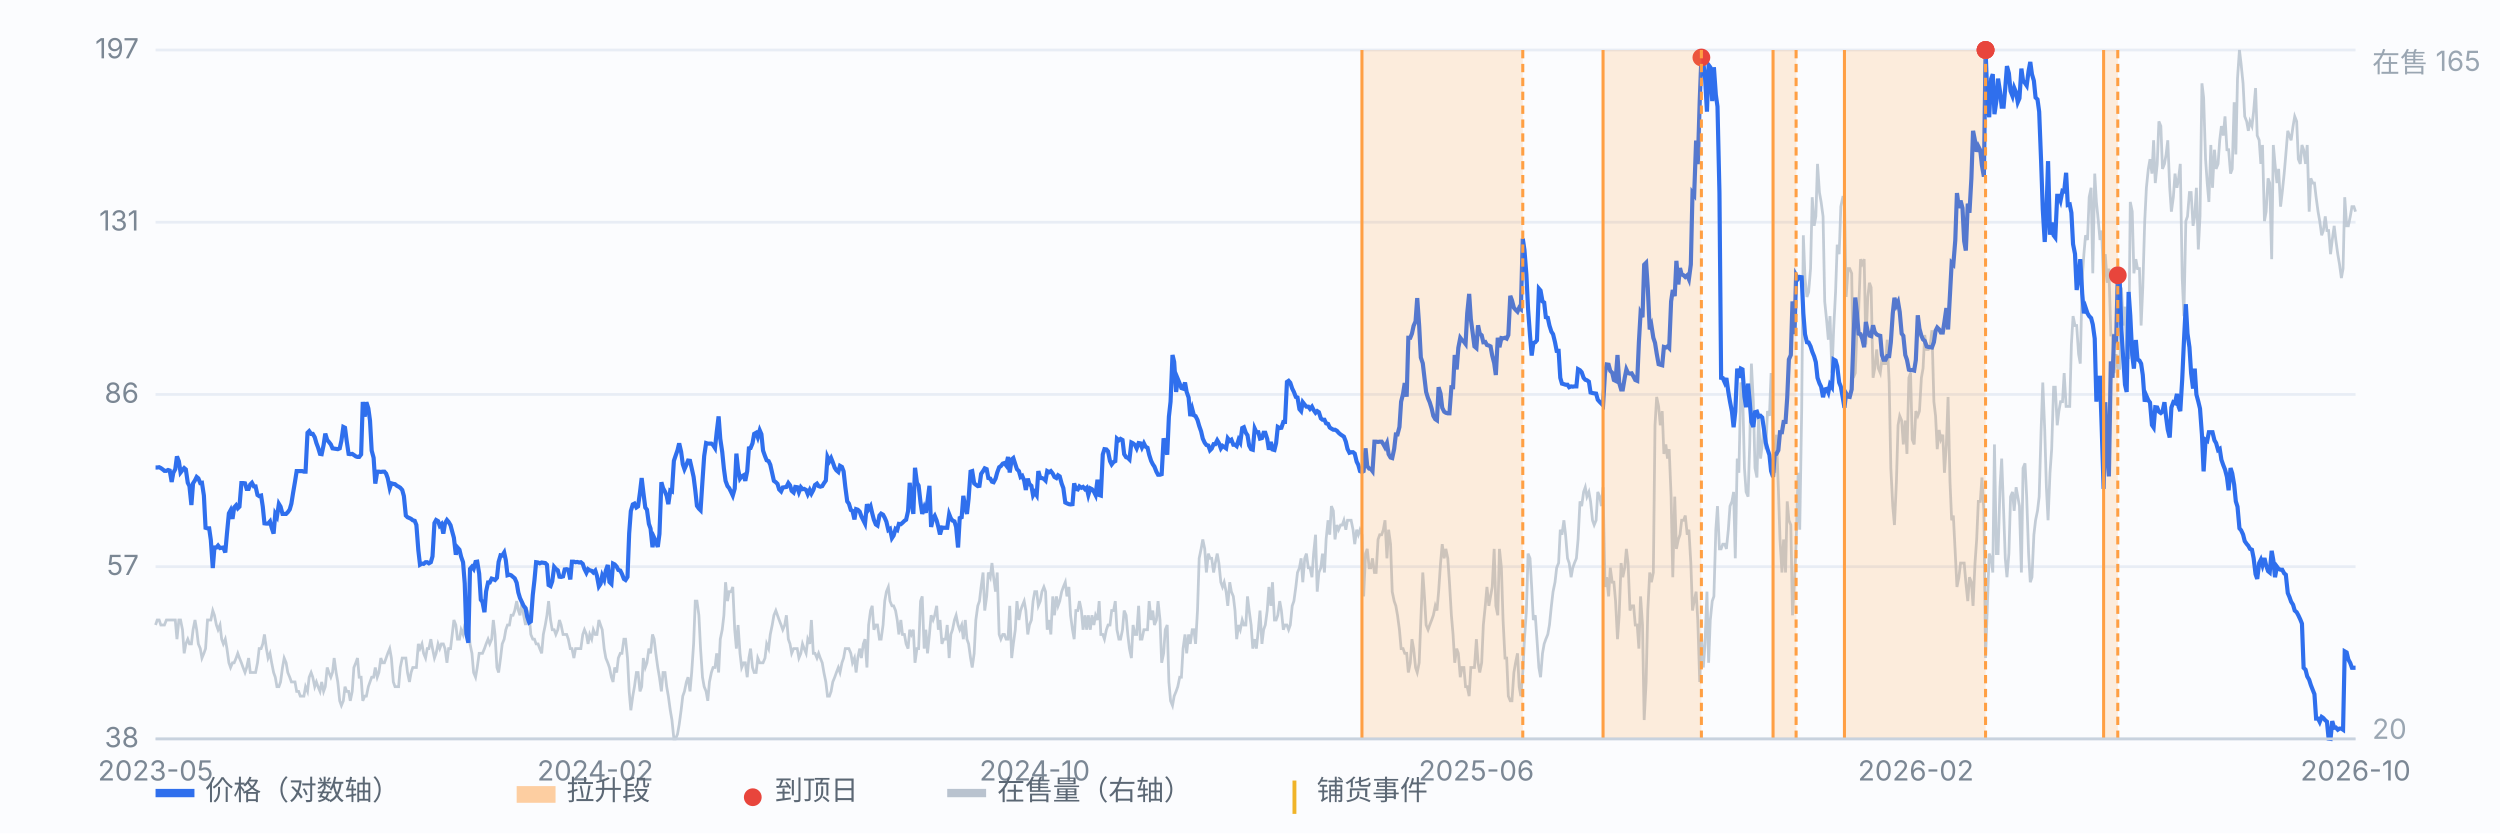
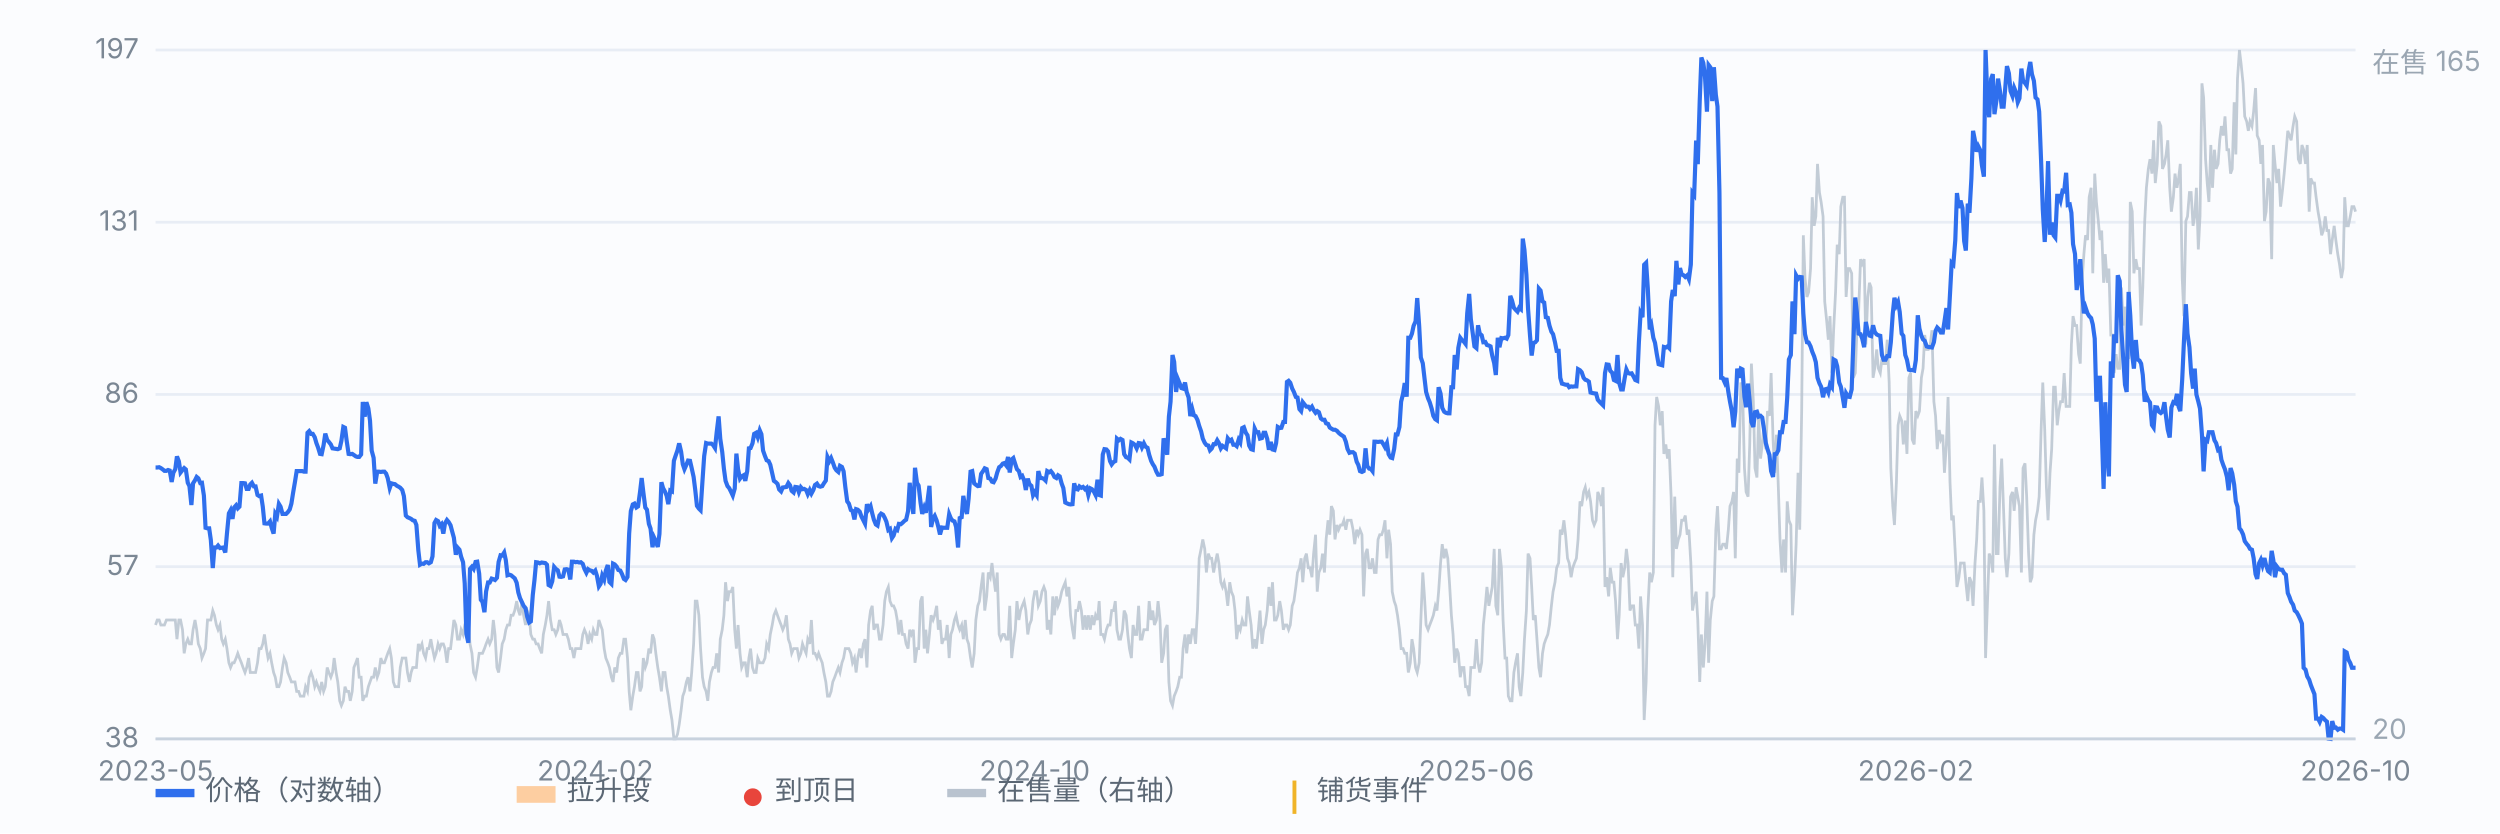
<svg xmlns="http://www.w3.org/2000/svg" viewBox="0 0 900 300" preserveAspectRatio="xMidYMid meet" style="width:100%;max-width:900px;height:auto;display:block" font-family="-apple-system,Segoe UI,Microsoft YaHei,sans-serif" font-size="10">
  <rect x="0" y="0" width="900" height="300" fill="#fbfcfe" />
  <line x1="56" y1="266.0" x2="848" y2="266.0" stroke="#e8edf5" stroke-width="1" />
  <text x="50" y="269.0" text-anchor="end" fill="#7b8794">38</text>
  <line x1="56" y1="204.0" x2="848" y2="204.0" stroke="#e8edf5" stroke-width="1" />
  <text x="50" y="207.0" text-anchor="end" fill="#7b8794">57</text>
  <line x1="56" y1="142.0" x2="848" y2="142.0" stroke="#e8edf5" stroke-width="1" />
  <text x="50" y="145.0" text-anchor="end" fill="#7b8794">86</text>
  <line x1="56" y1="80.0" x2="848" y2="80.0" stroke="#e8edf5" stroke-width="1" />
  <text x="50" y="83.0" text-anchor="end" fill="#7b8794">131</text>
  <line x1="56" y1="18.0" x2="848" y2="18.0" stroke="#e8edf5" stroke-width="1" />
  <text x="50" y="21.0" text-anchor="end" fill="#7b8794">197</text>
  <path d="M56.0 225.0 L56.6 223.2 L57.3 223.2 L57.9 225.0 L58.6 225.0 L59.2 225.0 L59.9 223.2 L60.5 223.2 L61.1 223.2 L61.8 223.2 L62.4 223.2 L63.1 223.2 L63.7 230.1 L64.4 223.2 L65.0 223.2 L65.7 226.7 L66.3 235.2 L66.9 231.8 L67.6 230.1 L68.2 231.8 L68.9 231.8 L69.5 226.7 L70.2 223.2 L70.8 226.7 L71.4 231.8 L72.1 233.5 L72.7 236.9 L73.4 235.2 L74.0 233.5 L74.7 223.2 L75.3 223.2 L75.9 223.2 L76.6 219.8 L77.2 221.5 L77.9 225.0 L78.5 226.7 L79.2 225.0 L79.8 230.1 L80.4 231.8 L81.1 230.1 L81.7 233.5 L82.4 238.6 L83.0 240.3 L83.7 238.6 L84.3 238.6 L85.0 236.9 L85.6 235.2 L86.2 236.9 L86.9 238.6 L87.5 240.3 L88.2 242.1 L88.8 240.3 L89.5 236.9 L90.1 242.1 L90.7 242.1 L91.4 242.1 L92.0 242.1 L92.7 238.6 L93.3 233.5 L94.0 233.5 L94.6 231.8 L95.2 228.4 L95.9 233.5 L96.5 236.9 L97.2 235.2 L97.8 238.6 L98.5 242.1 L99.1 243.8 L99.7 247.2 L100.4 247.2 L101.0 245.5 L101.7 240.3 L102.3 236.9 L103.0 238.6 L103.6 242.1 L104.3 243.8 L104.9 245.5 L105.5 245.5 L106.2 245.5 L106.8 248.9 L107.5 248.9 L108.1 250.6 L108.8 250.6 L109.4 250.6 L110.0 247.2 L110.7 248.9 L111.3 243.8 L112.0 242.1 L112.6 243.8 L113.3 247.2 L113.9 245.5 L114.5 247.2 L115.2 248.9 L115.8 245.5 L116.5 248.9 L117.1 247.2 L117.8 240.3 L118.4 242.1 L119.1 243.8 L119.7 242.1 L120.3 236.9 L121.0 242.1 L121.6 245.5 L122.3 252.3 L122.9 254.0 L123.6 252.3 L124.2 247.2 L124.8 248.9 L125.5 248.9 L126.1 252.3 L126.8 248.9 L127.4 240.3 L128.1 238.6 L128.7 236.9 L129.3 243.8 L130.0 243.8 L130.6 252.3 L131.3 250.6 L131.9 250.6 L132.6 247.2 L133.2 245.5 L133.8 243.8 L134.5 243.8 L135.1 240.3 L135.8 243.8 L136.4 242.1 L137.1 236.9 L137.7 238.6 L138.4 238.6 L139.0 236.9 L139.6 235.2 L140.3 233.5 L140.9 236.9 L141.6 245.5 L142.2 247.2 L142.9 247.2 L143.5 247.2 L144.1 240.3 L144.8 236.9 L145.4 236.9 L146.1 236.9 L146.7 242.1 L147.4 245.5 L148.0 242.1 L148.6 240.3 L149.3 240.3 L149.9 240.3 L150.6 231.8 L151.2 233.5 L151.9 231.8 L152.5 235.2 L153.2 236.9 L153.8 233.5 L154.4 233.5 L155.1 230.1 L155.7 233.5 L156.4 236.9 L157.0 235.2 L157.7 231.8 L158.3 233.5 L158.9 231.8 L159.6 231.8 L160.2 233.5 L160.9 238.6 L161.5 233.5 L162.2 233.5 L162.8 228.4 L163.4 223.2 L164.1 225.0 L164.7 230.1 L165.4 230.1 L166.0 226.7 L166.7 228.4 L167.3 225.0 L167.9 223.2 L168.6 225.0 L169.2 231.8 L169.9 235.2 L170.5 242.1 L171.2 243.8 L171.8 240.3 L172.5 235.2 L173.1 235.2 L173.7 235.2 L174.4 233.5 L175.0 231.8 L175.7 230.1 L176.3 231.8 L177.0 230.1 L177.6 223.2 L178.2 228.4 L178.9 240.3 L179.5 242.1 L180.2 236.9 L180.8 231.8 L181.5 230.1 L182.1 226.7 L182.7 225.0 L183.4 225.0 L184.0 221.5 L184.7 221.5 L185.3 219.8 L186.0 216.4 L186.6 219.8 L187.2 221.5 L187.9 216.4 L188.5 221.5 L189.2 225.0 L189.8 219.8 L190.5 221.5 L191.1 228.4 L191.8 230.1 L192.4 230.1 L193.0 231.8 L193.7 231.8 L194.3 233.5 L195.0 235.2 L195.6 228.4 L196.3 225.0 L196.9 221.5 L197.5 216.4 L198.2 223.2 L198.8 226.7 L199.5 226.7 L200.1 228.4 L200.8 226.7 L201.4 223.2 L202.0 225.0 L202.7 228.4 L203.3 228.4 L204.0 228.4 L204.6 230.1 L205.3 233.5 L205.9 233.5 L206.6 236.9 L207.2 233.5 L207.8 233.5 L208.5 233.5 L209.1 233.5 L209.8 228.4 L210.4 226.7 L211.1 228.4 L211.7 231.8 L212.3 228.4 L213.0 230.1 L213.6 226.7 L214.3 228.4 L214.9 228.4 L215.6 223.2 L216.2 225.0 L216.8 226.7 L217.5 233.5 L218.1 236.9 L218.8 238.6 L219.4 240.3 L220.1 243.8 L220.7 245.5 L221.3 240.3 L222.0 242.1 L222.6 236.9 L223.3 235.2 L223.9 235.2 L224.6 230.1 L225.2 230.1 L225.9 236.9 L226.5 248.9 L227.1 255.7 L227.8 250.6 L228.4 247.2 L229.1 242.1 L229.7 242.1 L230.4 248.9 L231.0 247.2 L231.6 236.9 L232.3 240.3 L232.9 238.6 L233.6 233.5 L234.2 235.2 L234.9 228.4 L235.5 230.1 L236.1 235.2 L236.8 240.3 L237.4 243.8 L238.1 248.9 L238.7 242.1 L239.4 242.1 L240.0 247.2 L240.6 250.6 L241.3 255.7 L241.9 259.2 L242.6 266.0 L243.2 266.0 L243.9 264.3 L244.5 260.9 L245.2 255.7 L245.8 250.6 L246.4 248.9 L247.1 245.5 L247.7 243.8 L248.4 248.9 L249.0 242.1 L249.7 231.8 L250.3 216.4 L250.9 216.4 L251.6 221.5 L252.2 233.5 L252.9 243.8 L253.5 247.2 L254.2 248.9 L254.8 252.3 L255.4 245.5 L256.1 242.1 L256.7 240.3 L257.4 240.3 L258.0 235.2 L258.7 242.1 L259.3 230.1 L260.0 226.7 L260.6 221.5 L261.2 209.6 L261.9 216.4 L262.5 213.0 L263.2 213.0 L263.8 211.3 L264.5 226.7 L265.1 233.5 L265.7 225.0 L266.4 235.2 L267.0 240.3 L267.7 238.6 L268.3 238.6 L269.0 243.8 L269.6 236.9 L270.2 233.5 L270.9 240.3 L271.5 242.1 L272.2 242.1 L272.8 236.9 L273.5 238.6 L274.1 238.6 L274.7 238.6 L275.4 236.9 L276.0 231.8 L276.7 233.5 L277.3 228.4 L278.0 225.0 L278.6 221.5 L279.3 219.8 L279.9 221.5 L280.5 223.2 L281.2 225.0 L281.8 226.7 L282.5 225.0 L283.1 221.5 L283.8 230.1 L284.4 231.8 L285.0 235.2 L285.7 233.5 L286.3 233.5 L287.0 233.5 L287.6 236.9 L288.3 235.2 L288.9 231.8 L289.5 233.5 L290.2 235.2 L290.8 230.1 L291.5 231.8 L292.1 223.2 L292.8 235.2 L293.4 235.2 L294.1 236.9 L294.7 235.2 L295.3 236.9 L296.0 238.6 L296.6 242.1 L297.3 245.5 L297.9 250.6 L298.6 250.6 L299.2 248.9 L299.8 245.5 L300.5 243.8 L301.1 242.1 L301.8 240.3 L302.4 242.1 L303.1 238.6 L303.7 236.9 L304.3 233.5 L305.0 233.5 L305.6 233.5 L306.3 235.2 L306.9 238.6 L307.6 236.9 L308.2 242.1 L308.8 236.9 L309.5 233.5 L310.1 236.9 L310.8 231.8 L311.4 230.1 L312.1 240.3 L312.7 225.0 L313.4 219.8 L314.0 218.1 L314.6 226.7 L315.3 225.0 L315.9 225.0 L316.6 230.1 L317.2 230.1 L317.9 225.0 L318.5 216.4 L319.1 213.0 L319.8 211.3 L320.4 216.4 L321.1 218.1 L321.7 218.1 L322.4 219.8 L323.0 223.2 L323.6 228.4 L324.3 223.2 L324.9 228.4 L325.6 228.4 L326.2 231.8 L326.9 233.5 L327.5 226.7 L328.1 228.4 L328.8 226.7 L329.4 238.6 L330.1 233.5 L330.7 233.5 L331.4 216.4 L332.0 214.7 L332.7 233.5 L333.3 226.7 L333.9 235.2 L334.6 228.4 L335.2 221.5 L335.9 223.2 L336.5 221.5 L337.2 218.1 L337.8 226.7 L338.4 223.2 L339.1 231.8 L339.7 230.1 L340.4 230.1 L341.0 225.0 L341.7 236.9 L342.3 228.4 L342.9 226.7 L343.6 223.2 L344.2 221.5 L344.9 225.0 L345.5 226.7 L346.2 225.0 L346.8 230.1 L347.5 223.2 L348.1 230.1 L348.7 231.8 L349.4 236.9 L350.0 240.3 L350.7 235.2 L351.3 223.2 L352.0 218.1 L352.6 216.4 L353.2 211.3 L353.9 206.1 L354.5 219.8 L355.2 214.7 L355.8 206.1 L356.5 207.8 L357.1 202.7 L357.7 207.8 L358.4 213.0 L359.0 206.1 L359.7 228.4 L360.3 230.1 L361.0 228.4 L361.6 228.4 L362.2 230.1 L362.9 230.1 L363.5 218.1 L364.2 236.9 L364.8 231.8 L365.5 226.7 L366.1 216.4 L366.8 223.2 L367.4 219.8 L368.0 218.1 L368.7 216.4 L369.3 219.8 L370.0 228.4 L370.6 225.0 L371.3 223.2 L371.9 216.4 L372.5 213.0 L373.2 213.0 L373.8 218.1 L374.5 216.4 L375.1 213.0 L375.8 211.3 L376.4 213.0 L377.0 226.7 L377.7 223.2 L378.3 228.4 L379.0 214.7 L379.6 221.5 L380.3 214.7 L380.9 218.1 L381.5 216.4 L382.2 213.0 L382.8 211.3 L383.5 209.6 L384.1 214.7 L384.8 211.3 L385.4 221.5 L386.1 226.7 L386.7 230.1 L387.3 219.8 L388.0 219.8 L388.6 216.4 L389.3 219.8 L389.9 226.7 L390.6 221.5 L391.2 226.7 L391.8 221.5 L392.5 226.7 L393.1 221.5 L393.8 225.0 L394.4 221.5 L395.1 223.2 L395.7 216.4 L396.3 228.4 L397.0 228.4 L397.6 230.1 L398.3 226.7 L398.9 225.0 L399.6 225.0 L400.2 219.8 L400.9 219.8 L401.5 216.4 L402.1 226.7 L402.8 230.1 L403.4 230.1 L404.1 226.7 L404.7 219.8 L405.4 221.5 L406.0 228.4 L406.6 233.5 L407.3 236.9 L407.9 225.0 L408.6 228.4 L409.2 228.4 L409.9 218.1 L410.5 230.1 L411.1 230.1 L411.8 226.7 L412.4 226.7 L413.1 226.7 L413.7 216.4 L414.4 223.2 L415.0 219.8 L415.6 225.0 L416.3 223.2 L416.9 216.4 L417.6 223.2 L418.2 238.6 L418.9 235.2 L419.5 226.7 L420.2 225.0 L420.8 245.5 L421.4 252.3 L422.1 254.0 L422.7 250.6 L423.4 248.9 L424.0 247.2 L424.7 243.8 L425.3 243.8 L425.9 233.5 L426.6 228.4 L427.2 235.2 L427.9 228.4 L428.5 231.8 L429.2 226.7 L429.8 226.7 L430.4 231.8 L431.1 219.8 L431.7 201.0 L432.4 197.6 L433.0 194.2 L433.7 197.6 L434.3 206.1 L435.0 199.3 L435.6 201.0 L436.2 201.0 L436.9 206.1 L437.5 202.7 L438.2 199.3 L438.8 202.7 L439.5 209.6 L440.1 211.3 L440.7 209.6 L441.4 213.0 L442.0 218.1 L442.7 209.6 L443.3 213.0 L444.0 214.7 L444.6 219.8 L445.2 230.1 L445.9 225.0 L446.5 226.7 L447.2 223.2 L447.8 225.0 L448.5 225.0 L449.1 214.7 L449.7 219.8 L450.4 225.0 L451.0 233.5 L451.7 230.1 L452.3 233.5 L453.0 226.7 L453.6 219.8 L454.3 231.8 L454.9 226.7 L455.5 225.0 L456.2 219.8 L456.8 211.3 L457.5 218.1 L458.1 209.6 L458.8 223.2 L459.4 223.2 L460.0 221.5 L460.7 216.4 L461.3 219.8 L462.0 226.7 L462.6 225.0 L463.3 225.0 L463.9 226.7 L464.5 225.0 L465.2 218.1 L465.8 216.4 L466.5 211.3 L467.1 206.1 L467.8 204.4 L468.4 201.0 L469.0 209.6 L469.7 201.0 L470.3 199.3 L471.0 204.4 L471.6 204.4 L472.3 207.8 L472.9 199.3 L473.6 192.5 L474.2 213.0 L474.8 206.1 L475.5 204.4 L476.1 199.3 L476.8 206.1 L477.4 194.2 L478.1 187.3 L478.7 192.5 L479.3 182.2 L480.0 183.9 L480.6 194.2 L481.3 189.0 L481.9 190.7 L482.6 189.0 L483.2 189.0 L483.8 187.3 L484.5 190.7 L485.1 187.3 L485.8 187.3 L486.4 187.3 L487.1 190.7 L487.7 195.9 L488.4 190.7 L489.0 192.5 L489.6 190.7 L490.3 192.5 L490.9 214.7 L491.6 199.3 L492.2 197.6 L492.9 204.4 L493.5 204.4 L494.1 201.0 L494.8 206.1 L495.4 206.1 L496.1 194.2 L496.7 192.5 L497.4 192.5 L498.0 190.7 L498.6 187.3 L499.3 201.0 L499.9 190.7 L500.6 195.9 L501.2 213.0 L501.9 216.4 L502.5 218.1 L503.1 221.5 L503.8 226.7 L504.4 233.5 L505.1 233.5 L505.7 235.2 L506.4 235.2 L507.0 242.1 L507.7 238.6 L508.3 230.1 L508.9 233.5 L509.6 240.3 L510.2 242.1 L510.9 238.6 L511.5 223.2 L512.2 206.1 L512.8 214.7 L513.4 225.0 L514.1 226.7 L514.7 225.0 L515.4 223.2 L516.0 221.5 L516.7 218.1 L517.3 219.8 L517.9 213.0 L518.6 202.7 L519.2 195.9 L519.9 201.0 L520.5 197.6 L521.2 201.0 L521.8 209.6 L522.5 221.5 L523.1 228.4 L523.7 238.6 L524.4 233.5 L525.0 235.2 L525.7 243.8 L526.3 240.3 L527.0 240.3 L527.6 247.2 L528.2 247.2 L528.9 250.6 L529.5 240.3 L530.2 240.3 L530.8 240.3 L531.5 230.1 L532.1 238.6 L532.7 242.1 L533.4 238.6 L534.0 225.0 L534.7 218.1 L535.3 211.3 L536.0 218.1 L536.6 214.7 L537.2 211.3 L537.9 197.6 L538.5 218.1 L539.2 221.5 L539.8 197.6 L540.5 204.4 L541.1 223.2 L541.8 236.9 L542.4 236.9 L543.0 250.6 L543.7 252.3 L544.3 252.3 L545.0 242.1 L545.6 238.6 L546.3 235.2 L546.9 247.2 L547.5 250.6 L548.2 242.1 L548.8 230.1 L549.5 219.8 L550.1 199.3 L550.8 201.0 L551.4 211.3 L552.0 223.2 L552.7 221.5 L553.3 230.1 L554.0 240.3 L554.6 243.8 L555.3 235.2 L555.9 231.8 L556.5 230.1 L557.2 228.4 L557.8 225.0 L558.5 218.1 L559.1 213.0 L559.8 209.6 L560.4 204.4 L561.1 202.7 L561.7 190.7 L562.3 192.5 L563.0 187.3 L563.6 192.5 L564.3 201.0 L564.9 202.7 L565.6 207.8 L566.2 204.4 L566.8 202.7 L567.5 201.0 L568.1 194.2 L568.8 180.5 L569.4 182.2 L570.1 177.1 L570.7 175.4 L571.3 178.8 L572.0 177.1 L572.6 180.5 L573.3 187.3 L573.9 189.0 L574.6 187.3 L575.2 177.1 L575.9 178.8 L576.5 182.2 L577.1 175.4 L577.8 211.3 L578.4 207.8 L579.1 214.7 L579.7 204.4 L580.4 209.6 L581.0 209.6 L581.6 216.4 L582.3 230.1 L582.9 221.5 L583.6 202.7 L584.2 207.8 L584.9 204.4 L585.5 197.6 L586.1 202.7 L586.8 219.8 L587.4 218.1 L588.1 218.1 L588.7 225.0 L589.4 225.0 L590.0 233.5 L590.6 214.7 L591.3 225.0 L591.9 259.2 L592.6 245.5 L593.2 219.8 L593.9 206.1 L594.5 209.6 L595.2 206.1 L595.8 153.1 L596.4 142.9 L597.1 146.3 L597.7 153.1 L598.4 148.0 L599.0 163.4 L599.7 160.0 L600.3 165.1 L600.9 161.7 L601.6 178.8 L602.2 207.8 L602.9 178.8 L603.5 197.6 L604.2 194.2 L604.8 192.5 L605.4 187.3 L606.1 187.3 L606.7 185.6 L607.4 192.5 L608.0 190.7 L608.7 202.7 L609.3 219.8 L609.9 216.4 L610.6 213.0 L611.2 223.2 L611.9 245.5 L612.5 228.4 L613.2 240.3 L613.8 231.8 L614.5 213.0 L615.1 238.6 L615.7 223.2 L616.4 216.4 L617.0 214.7 L617.7 190.7 L618.3 182.2 L619.0 197.6 L619.6 197.6 L620.2 195.9 L620.9 195.9 L621.5 197.6 L622.2 190.7 L622.8 182.2 L623.5 180.5 L624.1 177.1 L624.7 201.0 L625.4 165.1 L626.0 170.2 L626.7 137.7 L627.3 139.4 L628.0 168.5 L628.6 177.1 L629.3 178.8 L629.9 160.0 L630.5 130.9 L631.2 144.6 L631.8 168.5 L632.5 171.9 L633.1 149.7 L633.8 165.1 L634.4 160.0 L635.0 153.1 L635.7 161.7 L636.3 148.0 L637.0 149.7 L637.6 134.3 L638.3 158.2 L638.9 170.2 L639.5 156.5 L640.2 175.4 L640.8 194.2 L641.5 206.1 L642.1 194.2 L642.8 206.1 L643.4 180.5 L644.0 187.3 L644.7 189.0 L645.3 221.5 L646.0 209.6 L646.6 195.9 L647.3 170.2 L647.9 190.7 L648.6 148.0 L649.2 84.7 L649.8 100.1 L650.5 106.9 L651.1 105.2 L651.8 96.7 L652.4 71.0 L653.1 81.3 L653.7 77.9 L654.3 59.0 L655.0 69.3 L655.6 72.7 L656.3 77.9 L656.9 108.6 L657.6 115.5 L658.2 122.3 L658.8 113.8 L659.5 134.3 L660.1 118.9 L660.8 105.2 L661.4 88.1 L662.1 91.5 L662.7 74.4 L663.4 71.0 L664.0 71.0 L664.6 106.9 L665.3 96.7 L665.9 96.7 L666.6 98.4 L667.2 136.0 L667.9 134.3 L668.5 118.9 L669.1 112.1 L669.8 93.3 L670.4 95.0 L671.1 93.3 L671.7 124.0 L672.4 106.9 L673.0 101.8 L673.6 103.5 L674.3 136.0 L674.9 132.6 L675.6 125.8 L676.2 132.6 L676.9 134.3 L677.5 129.2 L678.1 130.9 L678.8 130.9 L679.4 122.3 L680.1 137.7 L680.7 168.5 L681.4 182.2 L682.0 189.0 L682.7 173.6 L683.3 153.1 L683.9 149.7 L684.6 151.4 L685.2 160.0 L685.9 151.4 L686.5 163.4 L687.2 136.0 L687.8 134.3 L688.4 158.2 L689.1 160.0 L689.7 148.0 L690.4 149.7 L691.0 148.0 L691.7 136.0 L692.3 132.6 L692.9 120.6 L693.6 125.8 L694.2 125.8 L694.9 124.0 L695.5 118.9 L696.2 144.6 L696.8 149.7 L697.4 161.7 L698.1 154.8 L698.7 158.2 L699.4 156.5 L700.0 170.2 L700.7 160.0 L701.3 142.9 L702.0 173.6 L702.6 187.3 L703.2 185.6 L703.9 199.3 L704.5 211.3 L705.2 207.8 L705.8 202.7 L706.5 202.7 L707.1 202.7 L707.7 209.6 L708.4 216.4 L709.0 207.8 L709.7 209.6 L710.3 218.1 L711.0 202.7 L711.6 194.2 L712.2 180.5 L712.9 180.5 L713.5 171.9 L714.2 183.9 L714.8 236.9 L715.5 216.4 L716.1 199.3 L716.8 201.0 L717.4 206.1 L718.0 160.0 L718.7 199.3 L719.3 199.3 L720.0 175.4 L720.6 165.1 L721.3 183.9 L721.9 201.0 L722.5 207.8 L723.2 199.3 L723.8 178.8 L724.5 177.1 L725.1 183.9 L725.8 175.4 L726.4 178.8 L727.0 182.2 L727.7 206.1 L728.3 168.5 L729.0 166.8 L729.6 178.8 L730.3 199.3 L730.9 209.6 L731.5 207.8 L732.2 192.5 L732.8 187.3 L733.5 183.9 L734.1 178.8 L734.8 154.8 L735.4 137.7 L736.1 154.8 L736.7 175.4 L737.3 187.3 L738.0 170.2 L738.6 161.7 L739.3 139.4 L739.9 139.4 L740.6 153.1 L741.2 148.0 L741.8 144.6 L742.5 144.6 L743.1 134.3 L743.8 146.3 L744.4 146.3 L745.1 146.3 L745.7 124.0 L746.3 113.8 L747.0 117.2 L747.6 117.2 L748.3 127.5 L748.9 130.9 L749.6 100.1 L750.2 91.5 L750.8 84.7 L751.5 86.4 L752.1 71.0 L752.8 67.6 L753.4 98.4 L754.1 62.5 L754.7 72.7 L755.4 79.6 L756.0 86.4 L756.6 83.0 L757.3 101.8 L757.9 91.5 L758.6 101.8 L759.2 96.7 L759.9 120.6 L760.5 120.6 L761.1 134.3 L761.8 127.5 L762.4 132.6 L763.1 132.6 L763.7 103.5 L764.4 117.2 L765.0 110.4 L765.6 127.5 L766.3 129.2 L766.9 72.7 L767.6 76.2 L768.2 98.4 L768.9 93.3 L769.5 96.7 L770.2 96.7 L770.8 117.2 L771.4 103.5 L772.1 79.6 L772.7 67.6 L773.4 60.8 L774.0 57.3 L774.7 62.5 L775.3 50.5 L775.9 65.9 L776.6 59.0 L777.2 43.7 L777.9 45.4 L778.5 60.8 L779.2 59.0 L779.8 55.6 L780.4 50.5 L781.1 67.6 L781.7 76.2 L782.4 71.0 L783.0 62.5 L783.7 67.6 L784.3 64.2 L784.9 59.0 L785.6 100.1 L786.2 113.8 L786.9 79.6 L787.5 77.9 L788.2 69.3 L788.8 69.3 L789.5 81.3 L790.1 77.9 L790.7 67.6 L791.4 89.8 L792.0 77.9 L792.7 30.0 L793.3 35.1 L794.0 57.3 L794.6 65.9 L795.2 72.7 L795.9 52.2 L796.5 67.6 L797.2 53.9 L797.8 60.8 L798.5 59.0 L799.1 50.5 L799.7 45.4 L800.4 48.8 L801.0 41.9 L801.7 53.9 L802.3 53.9 L803.0 62.5 L803.6 60.8 L804.3 36.8 L804.9 55.6 L805.5 28.3 L806.2 18.0 L806.8 23.1 L807.5 30.0 L808.1 41.9 L808.8 43.7 L809.4 47.1 L810.0 43.7 L810.7 45.4 L811.3 40.2 L812.0 31.7 L812.6 48.8 L813.3 50.5 L813.9 59.0 L814.5 52.2 L815.2 79.6 L815.8 76.2 L816.5 64.2 L817.1 65.9 L817.8 93.3 L818.4 52.2 L819.0 59.0 L819.7 65.9 L820.3 60.8 L821.0 74.4 L821.6 69.3 L822.3 62.5 L822.9 55.6 L823.6 47.1 L824.2 48.8 L824.8 50.5 L825.5 45.4 L826.1 41.9 L826.8 43.7 L827.4 57.3 L828.1 59.0 L828.7 52.2 L829.3 53.9 L830.0 59.0 L830.6 52.2 L831.3 76.2 L831.9 64.2 L832.6 65.9 L833.2 65.9 L833.8 71.0 L834.5 76.2 L835.1 79.6 L835.8 84.7 L836.4 83.0 L837.1 77.9 L837.7 83.0 L838.3 83.0 L839.0 91.5 L839.6 86.4 L840.3 81.3 L840.9 86.4 L841.6 91.5 L842.2 95.0 L842.9 100.1 L843.5 96.7 L844.1 71.0 L844.8 81.3 L845.4 81.3 L846.1 77.9 L846.7 74.4 L847.4 74.4 L848.0 76.2" fill="none" stroke="#b9c3cf" stroke-width="1" opacity="0.85" />
  <text x="854" y="26" fill="#9aa6b2">在售 165</text>
  <text x="854" y="266" fill="#9aa6b2">20</text>
  <path d="M56.0 168.3 L56.6 168.3 L57.3 168.2 L57.9 168.5 L58.6 169.0 L59.2 169.5 L59.9 169.5 L60.5 169.2 L61.1 169.4 L61.8 173.5 L62.4 170.2 L63.1 168.9 L63.7 164.3 L64.4 166.1 L65.0 170.1 L65.7 169.2 L66.3 168.5 L66.9 169.0 L67.6 173.8 L68.2 175.0 L68.9 181.8 L69.5 174.0 L70.2 172.9 L70.8 171.7 L71.4 172.2 L72.1 173.9 L72.7 173.8 L73.4 178.4 L74.0 190.0 L74.7 190.2 L75.3 190.2 L75.9 194.4 L76.6 204.5 L77.2 197.1 L77.9 197.1 L78.5 196.4 L79.2 197.3 L79.8 197.2 L80.4 197.1 L81.1 198.9 L81.7 192.1 L82.4 184.8 L83.0 183.7 L83.7 186.8 L84.3 182.7 L85.0 181.9 L85.6 183.0 L86.2 182.4 L86.9 173.9 L87.5 173.9 L88.2 174.0 L88.8 176.0 L89.5 176.0 L90.1 174.4 L90.7 173.8 L91.4 175.1 L92.0 175.1 L92.7 178.2 L93.3 178.6 L94.0 178.4 L94.6 182.4 L95.2 188.4 L95.9 188.5 L96.5 188.5 L97.2 187.7 L97.8 190.0 L98.5 192.1 L99.1 185.0 L99.7 186.0 L100.4 181.4 L101.0 182.4 L101.7 185.0 L102.3 185.0 L103.0 185.0 L103.6 184.4 L104.3 183.4 L104.9 181.3 L105.5 177.5 L106.2 173.4 L106.8 169.6 L107.5 169.6 L108.1 169.6 L108.8 169.6 L109.4 169.8 L110.0 169.8 L110.7 155.8 L111.3 155.2 L112.0 156.2 L112.6 156.2 L113.3 157.4 L113.9 159.5 L114.5 161.1 L115.2 163.4 L115.8 163.5 L116.5 160.2 L117.1 156.1 L117.8 158.4 L118.4 159.1 L119.1 160.0 L119.7 161.4 L120.3 161.5 L121.0 161.6 L121.6 161.7 L122.3 161.4 L122.9 158.7 L123.6 153.7 L124.2 154.0 L124.8 158.7 L125.5 163.4 L126.1 163.5 L126.8 163.4 L127.4 163.8 L128.1 164.3 L128.7 164.5 L129.3 164.5 L130.0 163.6 L130.6 144.7 L131.3 150.0 L131.9 144.8 L132.6 147.0 L133.2 151.4 L133.8 162.2 L134.5 164.8 L135.1 174.1 L135.8 169.8 L136.4 169.8 L137.1 169.9 L137.7 169.8 L138.4 169.8 L139.0 170.5 L139.6 172.2 L140.3 175.7 L140.9 174.0 L141.6 174.2 L142.2 174.3 L142.9 174.9 L143.5 175.2 L144.1 175.6 L144.8 176.4 L145.4 178.6 L146.1 185.6 L146.7 186.2 L147.4 186.5 L148.0 186.8 L148.6 187.3 L149.3 187.5 L149.9 189.0 L150.6 198.1 L151.2 203.3 L151.9 202.9 L152.5 203.0 L153.2 202.4 L153.8 202.4 L154.4 202.8 L155.1 202.4 L155.7 200.3 L156.4 188.3 L157.0 187.2 L157.7 187.6 L158.3 189.3 L158.9 188.7 L159.6 192.1 L160.2 188.4 L160.9 187.2 L161.5 187.9 L162.2 189.1 L162.8 191.4 L163.4 193.6 L164.1 199.7 L164.7 197.1 L165.4 197.9 L166.0 200.4 L166.7 202.4 L167.3 210.0 L167.9 228.2 L168.6 231.4 L169.2 204.8 L169.9 204.0 L170.5 204.8 L171.2 202.3 L171.8 202.2 L172.5 206.5 L173.1 215.9 L173.7 216.7 L174.4 220.4 L175.0 212.9 L175.7 209.7 L176.3 209.7 L177.0 208.3 L177.6 208.5 L178.2 208.8 L178.9 208.0 L179.5 202.3 L180.2 199.9 L180.8 200.0 L181.5 198.9 L182.1 201.7 L182.7 207.1 L183.4 206.9 L184.0 207.1 L184.7 207.7 L185.3 208.2 L186.0 209.8 L186.6 213.3 L187.2 215.3 L187.9 216.8 L188.5 218.1 L189.2 219.0 L189.8 222.0 L190.5 224.1 L191.1 223.7 L191.8 214.2 L192.4 208.9 L193.0 202.4 L193.7 202.5 L194.3 202.8 L195.0 202.5 L195.6 202.6 L196.3 202.7 L196.9 203.3 L197.5 210.6 L198.2 211.0 L198.8 209.3 L199.5 204.1 L200.1 204.8 L200.8 205.3 L201.4 207.6 L202.0 207.7 L202.7 207.5 L203.3 205.0 L204.0 204.9 L204.6 205.1 L205.3 208.6 L205.9 202.2 L206.6 202.2 L207.2 202.4 L207.8 202.3 L208.5 202.5 L209.1 202.4 L209.8 203.0 L210.4 204.8 L211.1 206.2 L211.7 204.9 L212.3 205.3 L213.0 205.5 L213.6 206.1 L214.3 205.4 L214.9 207.3 L215.6 211.1 L216.2 210.2 L216.8 207.2 L217.5 208.7 L218.1 205.4 L218.8 203.4 L219.4 209.5 L220.1 210.2 L220.7 202.9 L221.3 203.2 L222.0 204.0 L222.6 205.2 L223.3 205.4 L223.9 206.6 L224.6 208.4 L225.2 208.8 L225.9 207.7 L226.5 192.0 L227.1 184.0 L227.8 181.6 L228.4 181.3 L229.1 182.7 L229.7 182.3 L230.4 177.2 L231.0 172.1 L231.6 177.2 L232.3 182.7 L232.9 183.5 L233.6 188.6 L234.2 190.3 L234.9 197.0 L235.5 193.6 L236.1 194.9 L236.8 196.9 L237.4 192.2 L238.1 173.6 L238.7 175.7 L239.4 177.0 L240.0 178.5 L240.6 181.5 L241.3 176.6 L241.9 176.9 L242.6 165.9 L243.2 164.1 L243.9 162.1 L244.5 159.6 L245.2 162.6 L245.8 167.1 L246.4 168.9 L247.1 167.3 L247.7 165.8 L248.4 165.9 L249.0 168.5 L249.7 171.7 L250.3 176.5 L250.9 182.1 L251.6 183.1 L252.2 183.7 L252.9 173.0 L253.5 164.2 L254.2 159.5 L254.8 159.7 L255.4 159.7 L256.1 159.7 L256.7 160.2 L257.4 161.3 L258.0 155.7 L258.7 149.9 L259.3 158.0 L260.0 162.7 L260.6 168.7 L261.2 173.1 L261.9 175.0 L262.5 175.7 L263.2 177.1 L263.8 178.4 L264.5 175.9 L265.1 163.3 L265.7 168.9 L266.4 172.3 L267.0 171.5 L267.7 171.1 L268.3 173.1 L269.0 169.6 L269.6 161.4 L270.2 161.3 L270.9 159.6 L271.5 156.2 L272.2 155.8 L272.8 157.4 L273.5 154.9 L274.1 156.3 L274.7 162.2 L275.4 164.2 L276.0 165.7 L276.7 166.0 L277.3 167.3 L278.0 170.4 L278.6 173.1 L279.3 173.6 L279.9 174.2 L280.5 176.2 L281.2 176.9 L281.8 175.5 L282.5 175.4 L283.1 175.3 L283.8 173.9 L284.4 174.7 L285.0 176.7 L285.7 177.3 L286.3 175.3 L287.0 175.4 L287.6 177.2 L288.3 175.4 L288.9 176.1 L289.5 176.0 L290.2 176.4 L290.8 177.9 L291.5 176.4 L292.1 177.7 L292.8 176.4 L293.4 174.6 L294.1 174.1 L294.7 175.0 L295.3 175.2 L296.0 175.0 L296.6 174.0 L297.3 173.0 L297.9 164.5 L298.6 166.0 L299.2 164.9 L299.8 166.4 L300.5 168.4 L301.1 169.3 L301.8 169.9 L302.4 167.7 L303.1 168.1 L303.7 169.7 L304.3 175.2 L305.0 180.5 L305.6 181.3 L306.3 183.6 L306.9 183.9 L307.6 187.0 L308.2 183.3 L308.8 183.5 L309.5 184.2 L310.1 185.9 L310.8 187.3 L311.4 188.5 L312.1 181.5 L312.7 183.3 L313.4 182.2 L314.0 184.8 L314.6 187.1 L315.3 188.8 L315.9 189.2 L316.6 185.6 L317.2 184.9 L317.9 185.3 L318.5 186.4 L319.1 187.8 L319.8 190.8 L320.4 190.4 L321.1 193.7 L321.7 192.8 L322.4 190.4 L323.0 190.8 L323.6 188.6 L324.3 188.7 L324.9 188.2 L325.6 187.5 L326.2 187.1 L326.9 184.0 L327.5 173.8 L328.1 180.5 L328.8 185.0 L329.4 168.4 L330.1 173.8 L330.7 174.8 L331.4 181.0 L332.0 185.0 L332.7 182.8 L333.3 184.6 L333.9 180.4 L334.6 174.9 L335.2 189.7 L335.9 186.6 L336.5 185.7 L337.2 187.4 L337.8 189.7 L338.4 192.4 L339.1 189.9 L339.7 190.0 L340.4 190.0 L341.0 190.0 L341.7 185.1 L342.3 186.6 L342.9 187.4 L343.6 187.7 L344.2 189.7 L344.9 197.1 L345.5 186.5 L346.2 186.2 L346.8 178.5 L347.5 182.9 L348.1 185.0 L348.7 179.5 L349.4 169.8 L350.0 169.6 L350.7 174.0 L351.3 174.5 L352.0 175.0 L352.6 174.9 L353.2 170.6 L353.9 169.6 L354.5 168.6 L355.2 168.9 L355.8 172.1 L356.5 172.3 L357.1 173.4 L357.7 173.6 L358.4 172.3 L359.0 170.1 L359.7 168.2 L360.3 167.8 L361.0 166.9 L361.6 166.7 L362.2 167.5 L362.9 164.5 L363.5 170.1 L364.2 165.4 L364.8 164.9 L365.5 167.1 L366.1 168.9 L366.8 169.6 L367.4 171.7 L368.0 171.3 L368.7 173.0 L369.3 176.4 L370.0 172.3 L370.6 174.3 L371.3 174.9 L371.9 178.3 L372.5 177.2 L373.2 178.3 L373.8 169.6 L374.5 172.1 L375.1 172.1 L375.8 172.4 L376.4 173.0 L377.0 169.6 L377.7 170.0 L378.3 169.6 L379.0 170.5 L379.6 171.7 L380.3 172.1 L380.9 171.1 L381.5 171.5 L382.2 174.1 L382.8 175.7 L383.5 180.9 L384.1 181.2 L384.8 181.5 L385.4 181.6 L386.1 181.5 L386.7 174.0 L387.3 176.0 L388.0 176.2 L388.6 175.1 L389.3 175.6 L389.9 175.3 L390.6 176.1 L391.2 175.6 L391.8 178.2 L392.5 175.8 L393.1 176.1 L393.8 177.0 L394.4 178.2 L395.1 172.7 L395.7 178.2 L396.3 178.4 L397.0 163.6 L397.6 161.7 L398.3 161.8 L398.9 162.5 L399.6 166.0 L400.2 167.2 L400.9 166.3 L401.5 166.0 L402.1 157.9 L402.8 158.5 L403.4 158.0 L404.1 158.4 L404.7 163.5 L405.4 164.6 L406.0 164.8 L406.6 165.4 L407.3 159.3 L407.9 159.6 L408.6 160.2 L409.2 161.4 L409.9 159.5 L410.5 159.6 L411.1 161.1 L411.8 159.6 L412.4 160.8 L413.1 161.2 L413.7 163.7 L414.4 165.9 L415.0 167.1 L415.6 168.0 L416.3 169.8 L416.9 170.9 L417.6 170.9 L418.2 170.7 L418.9 157.8 L419.5 160.1 L420.2 163.7 L420.8 150.0 L421.4 144.6 L422.1 127.8 L422.7 130.3 L423.4 141.1 L424.0 136.4 L424.7 138.1 L425.3 139.7 L425.9 139.9 L426.6 137.7 L427.2 141.1 L427.9 143.1 L428.5 149.8 L429.2 147.2 L429.8 149.5 L430.4 149.8 L431.1 151.2 L431.7 153.3 L432.4 155.3 L433.0 157.9 L433.7 159.4 L434.3 160.2 L435.0 160.4 L435.6 162.1 L436.2 161.5 L436.9 159.9 L437.5 159.9 L438.2 158.5 L438.8 159.5 L439.5 161.4 L440.1 160.5 L440.7 160.9 L441.4 161.4 L442.0 157.8 L442.7 158.7 L443.3 158.3 L444.0 160.1 L444.6 160.1 L445.2 160.6 L445.9 158.3 L446.5 159.3 L447.2 154.1 L447.8 153.8 L448.5 155.8 L449.1 156.7 L449.7 160.4 L450.4 161.7 L451.0 161.9 L451.7 154.3 L452.3 155.6 L453.0 155.6 L453.6 157.9 L454.3 157.7 L454.9 155.8 L455.5 155.8 L456.2 158.0 L456.8 161.9 L457.5 159.1 L458.1 161.8 L458.8 162.0 L459.4 159.5 L460.0 153.7 L460.7 154.1 L461.3 154.0 L462.0 151.9 L462.6 151.9 L463.3 137.5 L463.9 137.1 L464.5 137.8 L465.2 139.9 L465.8 141.1 L466.5 142.9 L467.1 143.1 L467.8 147.3 L468.4 148.0 L469.0 144.8 L469.7 145.7 L470.3 146.4 L471.0 146.4 L471.6 147.2 L472.3 146.4 L472.9 147.6 L473.6 148.6 L474.2 148.0 L474.8 148.4 L475.5 150.6 L476.1 151.1 L476.8 151.1 L477.4 152.4 L478.1 152.6 L478.7 153.9 L479.3 154.3 L480.0 154.7 L480.6 154.7 L481.3 155.1 L481.9 155.8 L482.6 156.4 L483.2 156.8 L483.8 157.2 L484.5 159.0 L485.1 161.6 L485.8 163.0 L486.4 162.8 L487.1 162.8 L487.7 163.3 L488.4 166.2 L489.0 167.4 L489.6 169.6 L490.3 169.9 L490.9 169.6 L491.6 161.4 L492.2 167.8 L492.9 168.7 L493.5 168.8 L494.1 169.6 L494.8 159.0 L495.4 159.0 L496.1 159.1 L496.7 159.0 L497.4 159.0 L498.0 159.9 L498.6 161.0 L499.3 159.5 L499.9 163.5 L500.6 164.7 L501.2 164.9 L501.9 161.6 L502.5 156.4 L503.1 156.4 L503.8 153.7 L504.4 144.6 L505.1 141.8 L505.7 137.9 L506.4 142.8 L507.0 121.6 L507.7 121.6 L508.3 120.1 L508.9 117.3 L509.6 115.7 L510.2 107.3 L510.9 117.3 L511.5 128.7 L512.2 130.8 L512.8 136.0 L513.4 141.1 L514.1 143.4 L514.7 144.8 L515.4 147.1 L516.0 149.7 L516.7 150.9 L517.3 151.3 L517.9 139.4 L518.6 141.7 L519.2 146.8 L519.9 148.2 L520.5 148.6 L521.2 148.8 L521.8 148.8 L522.5 139.4 L523.1 139.4 L523.7 127.8 L524.4 133.0 L525.0 125.2 L525.7 121.6 L526.3 122.4 L527.0 123.0 L527.6 123.8 L528.2 112.8 L528.9 105.8 L529.5 114.9 L530.2 120.1 L530.8 124.7 L531.5 125.3 L532.1 117.1 L532.7 120.1 L533.4 120.7 L534.0 123.2 L534.7 123.1 L535.3 124.2 L536.0 124.4 L536.6 124.7 L537.2 128.0 L537.9 130.7 L538.5 135.0 L539.2 121.6 L539.8 125.0 L540.5 121.7 L541.1 121.8 L541.8 121.6 L542.4 121.9 L543.0 120.6 L543.7 106.5 L544.3 108.1 L545.0 110.8 L545.6 111.5 L546.3 112.2 L546.9 110.8 L547.5 111.3 L548.2 85.9 L548.8 90.0 L549.5 98.9 L550.1 111.2 L550.8 120.7 L551.4 128.0 L552.0 123.5 L552.7 123.2 L553.3 122.5 L554.0 103.9 L554.6 104.6 L555.3 108.5 L555.9 108.9 L556.5 114.2 L557.2 114.4 L557.8 117.2 L558.5 119.4 L559.1 120.3 L559.8 123.2 L560.4 126.3 L561.1 126.3 L561.7 136.0 L562.3 138.1 L563.0 138.3 L563.6 138.5 L564.3 138.5 L564.9 139.4 L565.6 139.1 L566.2 139.2 L566.8 139.1 L567.5 139.1 L568.1 132.9 L568.8 133.3 L569.4 134.0 L570.1 136.0 L570.7 136.7 L571.3 136.9 L572.0 137.4 L572.6 141.3 L573.3 141.5 L573.9 141.6 L574.6 141.7 L575.2 143.9 L575.9 144.7 L576.5 145.3 L577.1 145.9 L577.8 134.3 L578.4 131.2 L579.1 131.3 L579.7 133.5 L580.4 134.2 L581.0 136.8 L581.6 137.1 L582.3 127.8 L582.9 137.8 L583.6 140.2 L584.2 140.2 L584.9 136.0 L585.5 133.0 L586.1 134.3 L586.8 134.5 L587.4 134.4 L588.1 135.6 L588.7 136.8 L589.4 137.1 L590.0 123.2 L590.6 112.8 L591.3 114.2 L591.9 95.3 L592.6 94.6 L593.2 103.7 L593.9 118.6 L594.5 117.1 L595.2 121.6 L595.8 123.4 L596.4 127.2 L597.1 131.1 L597.7 131.3 L598.4 131.5 L599.0 124.9 L599.7 125.1 L600.3 124.7 L600.9 125.3 L601.6 108.5 L602.2 104.4 L602.9 106.6 L603.5 93.9 L604.2 102.4 L604.8 96.5 L605.4 98.8 L606.1 99.1 L606.7 99.7 L607.4 99.1 L608.0 100.5 L608.7 95.2 L609.3 69.4 L609.9 70.2 L610.6 50.6 L611.2 59.1 L611.9 36.3 L612.5 20.7 L613.2 22.7 L613.8 27.6 L614.5 40.2 L615.1 23.4 L615.7 24.2 L616.4 36.4 L617.0 24.2 L617.7 34.1 L618.3 38.4 L619.0 69.4 L619.6 136.0 L620.2 136.1 L620.9 137.7 L621.5 136.1 L622.2 141.1 L622.8 144.6 L623.5 148.2 L624.1 153.8 L624.7 148.2 L625.4 132.7 L626.0 136.0 L626.7 132.7 L627.3 133.0 L628.0 142.8 L628.6 146.6 L629.3 138.1 L629.9 144.6 L630.5 151.9 L631.2 153.7 L631.8 148.4 L632.5 148.2 L633.1 150.0 L633.8 149.7 L634.4 150.3 L635.0 154.3 L635.7 159.5 L636.3 161.7 L637.0 163.8 L637.6 169.6 L638.3 171.7 L638.9 163.5 L639.5 163.4 L640.2 162.1 L640.8 155.6 L641.5 155.6 L642.1 151.9 L642.8 151.9 L643.4 143.1 L644.0 129.4 L644.7 127.8 L645.3 108.5 L646.0 120.3 L646.6 99.1 L647.3 100.4 L647.9 99.7 L648.6 99.8 L649.2 112.8 L649.8 120.3 L650.5 123.2 L651.1 123.3 L651.8 124.7 L652.4 126.6 L653.1 128.3 L653.7 130.4 L654.3 136.0 L655.0 138.0 L655.6 139.2 L656.3 143.0 L656.9 140.2 L657.6 140.0 L658.2 141.3 L658.8 138.4 L659.5 139.4 L660.1 129.4 L660.8 129.8 L661.4 131.9 L662.1 137.7 L662.7 139.2 L663.4 143.2 L664.0 146.8 L664.6 141.6 L665.3 142.8 L665.9 142.9 L666.6 140.2 L667.2 123.2 L667.9 107.1 L668.5 112.8 L669.1 120.1 L669.8 120.3 L670.4 121.9 L671.1 125.0 L671.7 115.9 L672.4 119.4 L673.0 120.8 L673.6 121.0 L674.3 117.1 L674.9 119.5 L675.6 120.4 L676.2 120.7 L676.9 120.9 L677.5 127.8 L678.1 129.5 L678.8 129.5 L679.4 128.2 L680.1 128.2 L680.7 123.2 L681.4 112.8 L682.0 107.2 L682.7 109.9 L683.3 108.7 L683.9 112.3 L684.6 120.1 L685.2 120.9 L685.9 127.8 L686.5 129.5 L687.2 133.1 L687.8 133.3 L688.4 133.2 L689.1 133.4 L689.7 129.6 L690.4 113.5 L691.0 118.3 L691.7 120.9 L692.3 122.2 L692.9 122.7 L693.6 124.7 L694.2 124.9 L694.9 125.0 L695.5 125.1 L696.2 123.2 L696.8 119.1 L697.4 117.9 L698.1 118.6 L698.7 119.7 L699.4 119.7 L700.0 115.8 L700.7 110.9 L701.3 118.6 L702.0 105.8 L702.6 94.6 L703.2 95.2 L703.9 86.5 L704.5 69.5 L705.2 74.9 L705.8 72.2 L706.5 74.9 L707.1 86.8 L707.7 90.2 L708.4 73.3 L709.0 76.6 L709.7 64.2 L710.3 47.1 L711.0 50.7 L711.6 54.6 L712.2 52.7 L712.9 54.1 L713.5 59.6 L714.2 63.6 L714.8 18.0 L715.5 36.3 L716.1 42.2 L716.8 28.4 L717.4 26.7 L718.0 41.1 L718.7 36.3 L719.3 28.3 L720.0 32.9 L720.6 38.4 L721.3 38.4 L721.9 31.6 L722.5 23.8 L723.2 26.4 L723.8 32.8 L724.5 34.6 L725.1 31.6 L725.8 33.3 L726.4 36.8 L727.0 35.4 L727.7 24.7 L728.3 29.1 L729.0 29.9 L729.6 30.8 L730.3 25.5 L730.9 22.3 L731.5 26.7 L732.2 29.1 L732.8 35.1 L733.5 35.8 L734.1 40.2 L734.8 58.1 L735.4 75.4 L736.1 87.1 L736.7 77.2 L737.3 58.0 L738.0 84.5 L738.6 80.1 L739.3 84.7 L739.9 85.5 L740.6 70.5 L741.2 70.5 L741.8 72.2 L742.5 68.7 L743.1 68.9 L743.8 62.2 L744.4 73.8 L745.1 73.6 L745.7 76.6 L746.3 87.9 L747.0 91.4 L747.6 104.4 L748.3 99.7 L748.9 93.3 L749.6 105.8 L750.2 112.8 L750.8 110.7 L751.5 112.8 L752.1 113.8 L752.8 114.5 L753.4 116.8 L754.1 121.9 L754.7 144.6 L755.4 136.0 L756.0 136.0 L756.6 153.7 L757.3 176.0 L757.9 144.8 L758.6 163.7 L759.2 171.5 L759.9 130.1 L760.5 136.0 L761.1 120.4 L761.8 123.5 L762.4 99.1 L763.1 101.2 L763.7 118.8 L764.4 129.6 L765.0 138.5 L765.6 141.1 L766.3 105.1 L766.9 113.6 L767.6 127.8 L768.2 132.7 L768.9 122.4 L769.5 129.4 L770.2 129.8 L770.8 130.9 L771.4 135.0 L772.1 144.6 L772.7 142.5 L773.4 144.1 L774.0 144.9 L774.7 153.0 L775.3 153.9 L775.9 146.6 L776.6 146.7 L777.2 148.2 L777.9 148.7 L778.5 148.2 L779.2 144.8 L779.8 150.2 L780.4 154.7 L781.1 157.5 L781.7 146.7 L782.4 144.8 L783.0 145.1 L783.7 141.8 L784.3 146.4 L784.9 148.0 L785.6 136.5 L786.2 123.2 L786.9 109.5 L787.5 120.1 L788.2 125.0 L788.8 134.3 L789.5 139.9 L790.1 132.7 L790.7 142.0 L791.4 144.6 L792.0 147.1 L792.7 156.5 L793.3 169.7 L794.0 158.3 L794.6 158.7 L795.2 155.6 L795.9 155.6 L796.5 155.6 L797.2 158.5 L797.8 159.5 L798.5 162.0 L799.1 161.6 L799.7 165.5 L800.4 167.5 L801.0 169.0 L801.7 171.7 L802.3 176.5 L803.0 168.5 L803.6 170.4 L804.3 174.5 L804.9 180.5 L805.5 182.4 L806.2 190.2 L806.8 190.9 L807.5 192.4 L808.1 194.8 L808.8 195.8 L809.4 196.5 L810.0 197.6 L810.7 197.9 L811.3 200.9 L812.0 206.7 L812.6 208.4 L813.3 202.7 L813.9 201.5 L814.5 203.5 L815.2 200.9 L815.8 203.5 L816.5 205.6 L817.1 206.1 L817.8 198.3 L818.4 201.7 L819.0 207.8 L819.7 204.0 L820.3 204.8 L821.0 205.1 L821.6 205.1 L822.3 206.4 L822.9 206.9 L823.6 213.5 L824.2 214.9 L824.8 216.6 L825.5 217.7 L826.1 219.8 L826.8 220.4 L827.4 221.5 L828.1 223.0 L828.7 224.5 L829.3 240.4 L830.0 241.1 L830.6 243.5 L831.3 244.7 L831.9 246.6 L832.6 248.4 L833.2 249.9 L833.8 258.7 L834.5 258.7 L835.1 259.9 L835.8 258.1 L836.4 258.5 L837.1 259.3 L837.7 259.8 L838.3 265.9 L839.0 266.0 L839.6 259.6 L840.3 262.0 L840.9 261.9 L841.6 262.7 L842.2 262.3 L842.9 262.3 L843.5 262.7 L844.1 234.5 L844.8 234.9 L845.4 237.4 L846.1 238.7 L846.7 240.4 L847.4 240.4 L848.0 240.4" fill="none" stroke="#2f6fed" stroke-width="1.5" />
-   <rect x="490.3" y="18" width="57.9" height="248" fill="#ff9f43" opacity="0.18" />
-   <line x1="490.3" y1="18" x2="490.3" y2="266" stroke="#ff9f43" stroke-width="1.1" />
-   <line x1="548.2" y1="18" x2="548.2" y2="266" stroke="#ff9f43" stroke-width="1.1" stroke-dasharray="3 2" />
-   <circle cx="612.5" cy="20.7" r="3.2" fill="#e8453c" />
-   <rect x="577.1" y="18" width="35.4" height="248" fill="#ff9f43" opacity="0.18" />
-   <line x1="577.1" y1="18" x2="577.1" y2="266" stroke="#ff9f43" stroke-width="1.1" />
-   <line x1="612.5" y1="18" x2="612.5" y2="266" stroke="#ff9f43" stroke-width="1.1" stroke-dasharray="3 2" />
-   <circle cx="714.8" cy="18.0" r="3.2" fill="#e8453c" />
-   <rect x="638.3" y="18" width="8.4" height="248" fill="#ff9f43" opacity="0.18" />
-   <line x1="638.3" y1="18" x2="638.3" y2="266" stroke="#ff9f43" stroke-width="1.1" />
-   <line x1="646.6" y1="18" x2="646.6" y2="266" stroke="#ff9f43" stroke-width="1.1" stroke-dasharray="3 2" />
-   <circle cx="714.8" cy="18.0" r="3.2" fill="#e8453c" />
-   <rect x="664.0" y="18" width="50.8" height="248" fill="#ff9f43" opacity="0.18" />
-   <line x1="664.0" y1="18" x2="664.0" y2="266" stroke="#ff9f43" stroke-width="1.1" />
-   <line x1="714.8" y1="18" x2="714.8" y2="266" stroke="#ff9f43" stroke-width="1.1" stroke-dasharray="3 2" />
-   <circle cx="714.8" cy="18.0" r="3.2" fill="#e8453c" />
-   <rect x="757.3" y="18" width="5.1" height="248" fill="#ff9f43" opacity="0.18" />
-   <line x1="757.3" y1="18" x2="757.3" y2="266" stroke="#ff9f43" stroke-width="1.1" />
-   <line x1="762.4" y1="18" x2="762.4" y2="266" stroke="#ff9f43" stroke-width="1.1" stroke-dasharray="3 2" />
-   <circle cx="762.4" cy="99.1" r="3.2" fill="#e8453c" />
  <line x1="56" y1="266" x2="848" y2="266" stroke="#c8d2de" stroke-width="1" />
  <text x="56.0" y="281" text-anchor="middle" fill="#7b8794">2023-05</text>
  <text x="214.3" y="281" text-anchor="middle" fill="#7b8794">2024-02</text>
  <text x="372.5" y="281" text-anchor="middle" fill="#7b8794">2024-10</text>
  <text x="531.5" y="281" text-anchor="middle" fill="#7b8794">2025-06</text>
  <text x="689.7" y="281" text-anchor="middle" fill="#7b8794">2026-02</text>
  <text x="848.0" y="281" text-anchor="middle" fill="#7b8794">2026-10</text>
  <g transform="translate(56,292)">
    <rect x="0" y="-8" width="14" height="3" fill="#2f6fed" />
    <text x="18" y="-4" fill="#5b6774">价格（对数轴）</text>
    <rect x="130" y="-9" width="14" height="6" fill="#ff9f43" opacity="0.5" />
    <text x="148" y="-4" fill="#5b6774">拉升段</text>
    <circle cx="215" cy="-5" r="3.2" fill="#e8453c" />
    <text x="223" y="-4" fill="#5b6774">到顶日</text>
    <rect x="285" y="-8" width="14" height="3" fill="#b9c3cf" />
    <text x="303" y="-4" fill="#5b6774">在售量（右轴）</text>
    <line x1="410" y1="-11" x2="410" y2="1" stroke="#f0b429" stroke-width="1.4" />
    <text x="418" y="-4" fill="#5b6774">铺货事件</text>
  </g>
</svg>
